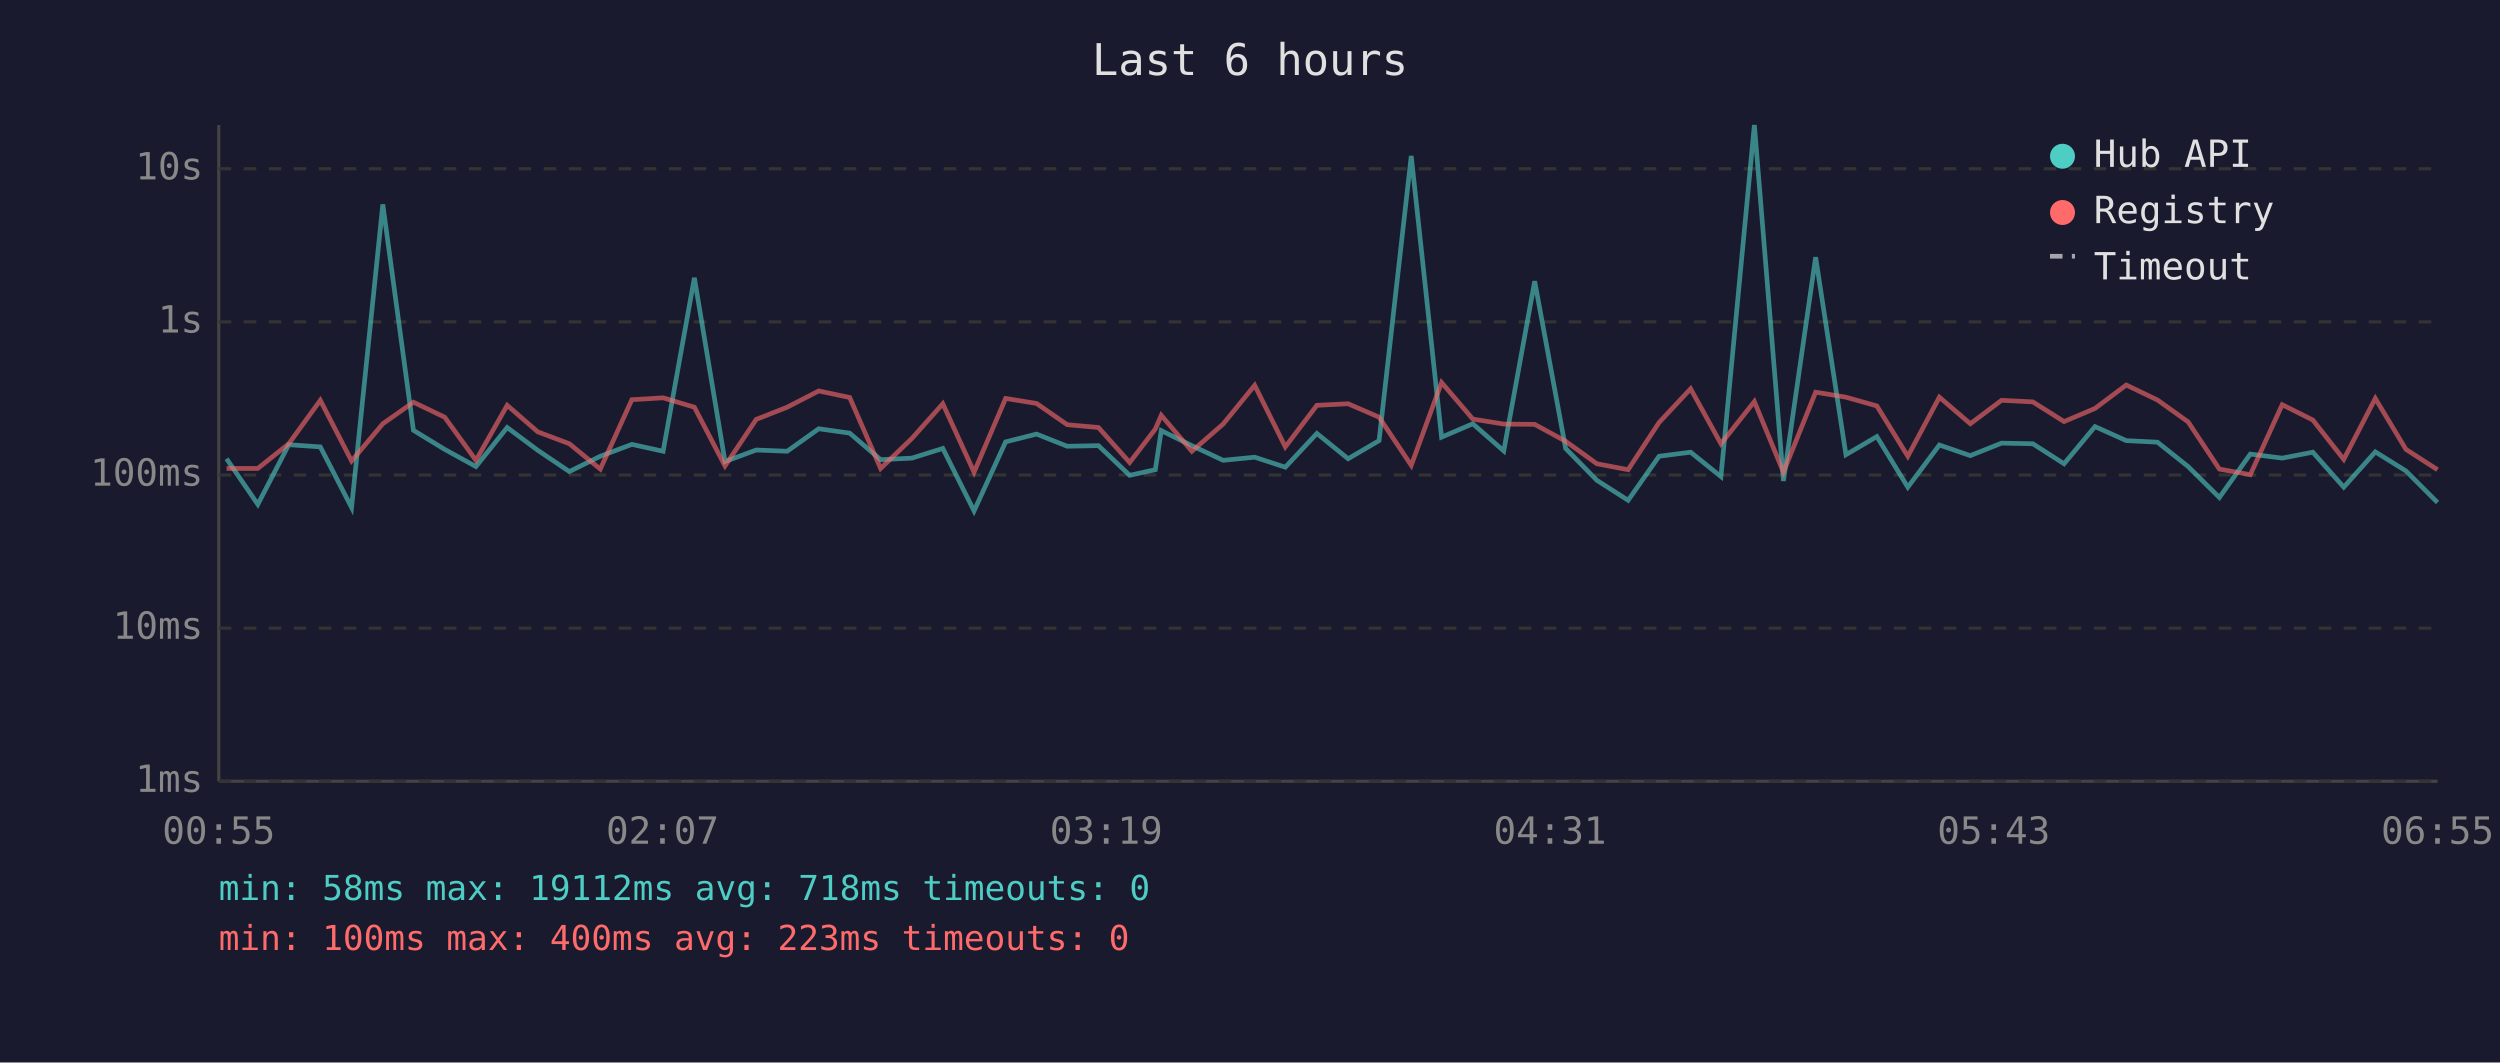
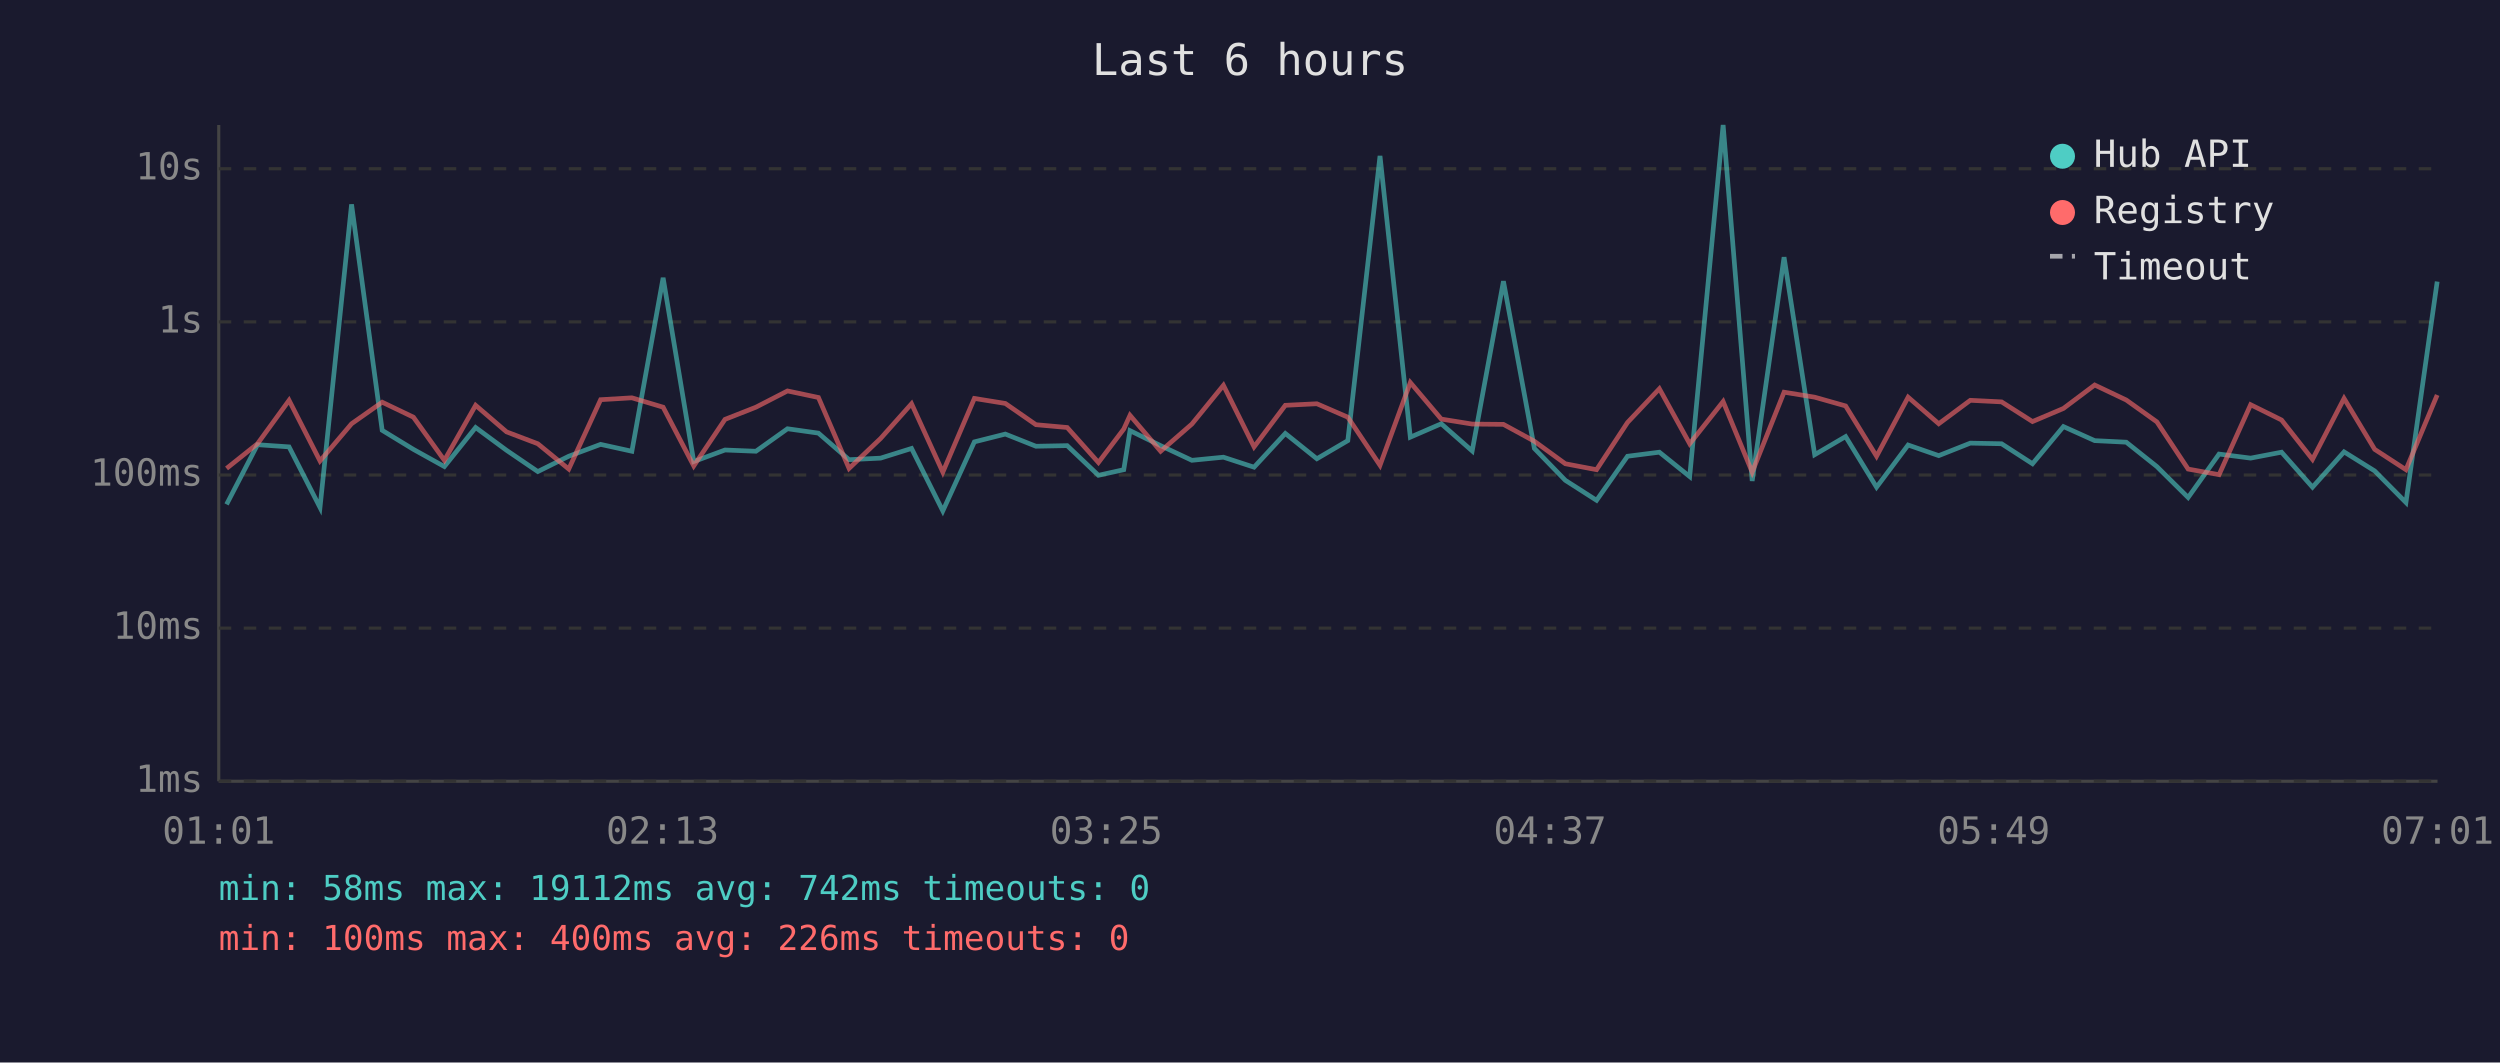
<svg xmlns="http://www.w3.org/2000/svg" viewBox="0 0 800 340" font-family="monospace" font-size="12">
  <rect width="800" height="340" fill="#1a1a2e" />
  <text x="400" y="24" fill="#e0e0e0" font-size="14" text-anchor="middle">Last 6 hours</text>
  <line x1="70" y1="40" x2="70" y2="250" stroke="#444" stroke-width="1" />
  <line x1="70" y1="250" x2="780" y2="250" stroke="#444" stroke-width="1" />
  <line x1="70" y1="250" x2="780" y2="250" stroke="#333" stroke-width="1" stroke-dasharray="4" />
  <text x="65" y="250" fill="#888" text-anchor="end" dominant-baseline="middle">1ms</text>
  <line x1="70" y1="201" x2="780" y2="201" stroke="#333" stroke-width="1" stroke-dasharray="4" />
  <text x="65" y="201" fill="#888" text-anchor="end" dominant-baseline="middle">10ms</text>
  <line x1="70" y1="152" x2="780" y2="152" stroke="#333" stroke-width="1" stroke-dasharray="4" />
  <text x="65" y="152" fill="#888" text-anchor="end" dominant-baseline="middle">100ms</text>
  <line x1="70" y1="103" x2="780" y2="103" stroke="#333" stroke-width="1" stroke-dasharray="4" />
  <text x="65" y="103" fill="#888" text-anchor="end" dominant-baseline="middle">1s</text>
  <line x1="70" y1="54" x2="780" y2="54" stroke="#333" stroke-width="1" stroke-dasharray="4" />
  <text x="65" y="54" fill="#888" text-anchor="end" dominant-baseline="middle">10s</text>
-   <text x="70" y="270" fill="#888" text-anchor="middle">00:55</text>
-   <text x="212" y="270" fill="#888" text-anchor="middle">02:07</text>
-   <text x="354" y="270" fill="#888" text-anchor="middle">03:19</text>
-   <text x="496" y="270" fill="#888" text-anchor="middle">04:31</text>
-   <text x="638" y="270" fill="#888" text-anchor="middle">05:43</text>
-   <text x="780" y="270" fill="#888" text-anchor="middle">06:55</text>
-   <polyline points="72.5,146.8 82.5,161.4 92.4,142.3 102.5,143.0 112.5,162.4 122.5,65.4 132.3,137.7 142.3,143.8 152.3,149.3 162.3,136.8 172.1,144.1 182.2,150.9 192.1,146.0 202.2,142.2 212.2,144.4 222.2,88.9 232.0,147.7 242.0,144.0 251.9,144.4 262.0,137.2 271.9,138.6 281.8,147.1 291.8,146.6 301.7,143.5 311.7,163.5 321.8,141.4 331.7,138.9 341.5,142.8 351.5,142.6 361.5,152.1 369.7,150.3 371.6,137.8 381.4,142.6 391.4,147.3 401.5,146.3 411.3,149.5 421.4,138.7 431.4,146.8 441.3,141.0 451.6,49.9 461.3,139.9 471.3,135.6 481.2,144.3 491.1,90.0 501.0,143.5 511.0,153.7 521.0,160.1 530.9,146.0 541.0,144.7 550.7,152.5 561.4,40.0 570.7,153.9 581.0,82.3 590.7,145.5 600.6,139.7 610.5,155.9 620.6,142.4 630.5,145.8 640.5,141.8 650.5,142.0 660.5,148.4 670.4,136.5 680.4,141.0 690.4,141.5 700.2,149.3 710.2,159.2 720.1,145.3 730.3,146.6 740.1,144.7 750.0,155.9 760.1,144.6 769.9,150.7 780.0,160.8" fill="none" stroke="#4ecdc4" stroke-width="1.5" opacity="0.6" />
-   <polyline points="72.5,149.9 82.5,149.9 92.4,142.0 102.5,128.1 112.5,147.5 122.5,135.6 132.3,128.7 142.3,133.5 152.3,147.3 162.3,129.7 172.1,138.2 182.2,142.0 192.1,150.1 202.2,127.9 212.2,127.3 222.2,130.3 232.0,149.1 242.0,134.2 251.9,130.3 262.0,125.1 271.9,127.2 281.8,149.9 291.8,140.3 301.7,129.2 311.7,151.1 321.8,127.5 331.7,129.1 341.5,135.9 351.5,136.8 361.5,148.0 369.7,137.3 371.6,132.9 381.4,144.4 391.4,135.7 401.5,123.3 411.3,143.0 421.4,129.7 431.4,129.2 441.3,133.5 451.6,148.9 461.3,122.4 471.3,134.1 481.2,135.7 491.1,135.8 501.0,141.2 511.0,148.4 521.0,150.3 530.9,135.2 541.0,124.4 550.7,142.0 561.4,128.5 570.7,151.1 581.0,125.5 590.7,127.1 600.6,129.9 610.5,146.0 620.6,127.1 630.5,135.6 640.5,128.1 650.5,128.6 660.5,134.9 670.4,130.7 680.4,123.2 690.4,128.0 700.2,135.0 710.2,150.1 720.1,151.9 730.3,129.5 740.1,134.4 750.0,147.0 760.1,127.5 769.9,143.8 780.0,150.3" fill="none" stroke="#ff6b6b" stroke-width="1.5" opacity="0.6" />
+   <text x="70" y="270" fill="#888" text-anchor="middle">01:01</text>
+   <text x="212" y="270" fill="#888" text-anchor="middle">02:13</text>
+   <text x="354" y="270" fill="#888" text-anchor="middle">03:25</text>
+   <text x="496" y="270" fill="#888" text-anchor="middle">04:37</text>
+   <text x="638" y="270" fill="#888" text-anchor="middle">05:49</text>
+   <text x="780" y="270" fill="#888" text-anchor="middle">07:01</text>
+   <polyline points="72.5,161.4 82.4,142.3 92.5,143.0 102.4,162.4 112.5,65.4 122.3,137.7 132.3,143.8 142.2,149.3 152.2,136.8 162.1,144.1 172.1,150.9 182.0,146.0 192.2,142.2 202.2,144.4 212.2,88.9 222.0,147.7 232.0,144.0 241.9,144.4 252.0,137.2 261.9,138.6 271.7,147.1 281.8,146.6 291.7,143.5 301.7,163.5 311.8,141.4 321.7,138.9 331.5,142.8 341.5,142.6 351.5,152.1 359.6,150.3 361.6,137.8 371.4,142.6 381.4,147.3 391.5,146.3 401.3,149.5 411.3,138.7 421.4,146.8 431.3,141.0 441.6,49.9 451.3,139.9 461.2,135.6 471.1,144.3 481.1,90.0 491.0,143.5 500.9,153.7 510.9,160.1 520.8,146.0 531.0,144.7 540.7,152.5 551.4,40.0 560.7,153.9 570.9,82.3 580.7,145.5 590.6,139.7 600.5,155.9 610.6,142.4 620.4,145.8 630.5,141.8 640.5,142.0 650.4,148.4 660.3,136.5 670.3,141.0 680.4,141.5 690.2,149.3 700.2,159.2 710.1,145.3 720.2,146.6 730.1,144.7 740.0,155.9 750.1,144.6 759.9,150.7 769.9,160.8 779.9,90.1" fill="none" stroke="#4ecdc4" stroke-width="1.5" opacity="0.6" />
+   <polyline points="72.5,149.9 82.4,142.0 92.5,128.1 102.4,147.5 112.5,135.6 122.3,128.7 132.3,133.5 142.2,147.3 152.2,129.7 162.1,138.2 172.1,142.0 182.0,150.1 192.2,127.9 202.2,127.3 212.2,130.3 222.0,149.1 232.0,134.2 241.9,130.3 252.0,125.1 261.9,127.2 271.7,149.9 281.8,140.3 291.7,129.2 301.7,151.1 311.8,127.5 321.7,129.1 331.5,135.9 341.5,136.8 351.5,148.0 359.6,137.3 361.6,132.9 371.4,144.4 381.4,135.7 391.5,123.3 401.3,143.0 411.3,129.7 421.4,129.2 431.3,133.5 441.6,148.9 451.3,122.4 461.2,134.1 471.1,135.7 481.1,135.8 491.0,141.2 500.9,148.4 510.9,150.3 520.8,135.2 531.0,124.4 540.7,142.0 551.4,128.5 560.7,151.1 570.9,125.5 580.7,127.1 590.6,129.9 600.5,146.0 610.6,127.1 620.4,135.6 630.5,128.1 640.5,128.6 650.4,134.9 660.3,130.7 670.3,123.2 680.4,128.0 690.2,135.0 700.2,150.1 710.1,151.9 720.2,129.5 730.1,134.4 740.0,147.0 750.1,127.5 759.9,143.8 769.9,150.3 779.9,126.4" fill="none" stroke="#ff6b6b" stroke-width="1.5" opacity="0.6" />
  <circle cx="660" cy="50" r="4" fill="#4ecdc4" />
  <text x="670" y="50" fill="#e0e0e0" dominant-baseline="middle">Hub API</text>
  <circle cx="660" cy="68" r="4" fill="#ff6b6b" />
  <text x="670" y="68" fill="#e0e0e0" dominant-baseline="middle">Registry</text>
  <line x1="656" y1="82" x2="664" y2="82" stroke="#e0e0e0" stroke-width="1.5" stroke-dasharray="4,3" opacity="0.7" />
  <text x="670" y="86" fill="#e0e0e0" dominant-baseline="middle">Timeout</text>
-   <text x="70" y="288" fill="#4ecdc4" font-size="11">min: 58ms  max: 19112ms  avg: 718ms  timeouts: 0</text>
-   <text x="70" y="304" fill="#ff6b6b" font-size="11">min: 100ms  max: 400ms  avg: 223ms  timeouts: 0</text>
+   <text x="70" y="288" fill="#4ecdc4" font-size="11">min: 58ms  max: 19112ms  avg: 742ms  timeouts: 0</text>
+   <text x="70" y="304" fill="#ff6b6b" font-size="11">min: 100ms  max: 400ms  avg: 226ms  timeouts: 0</text>
</svg>
